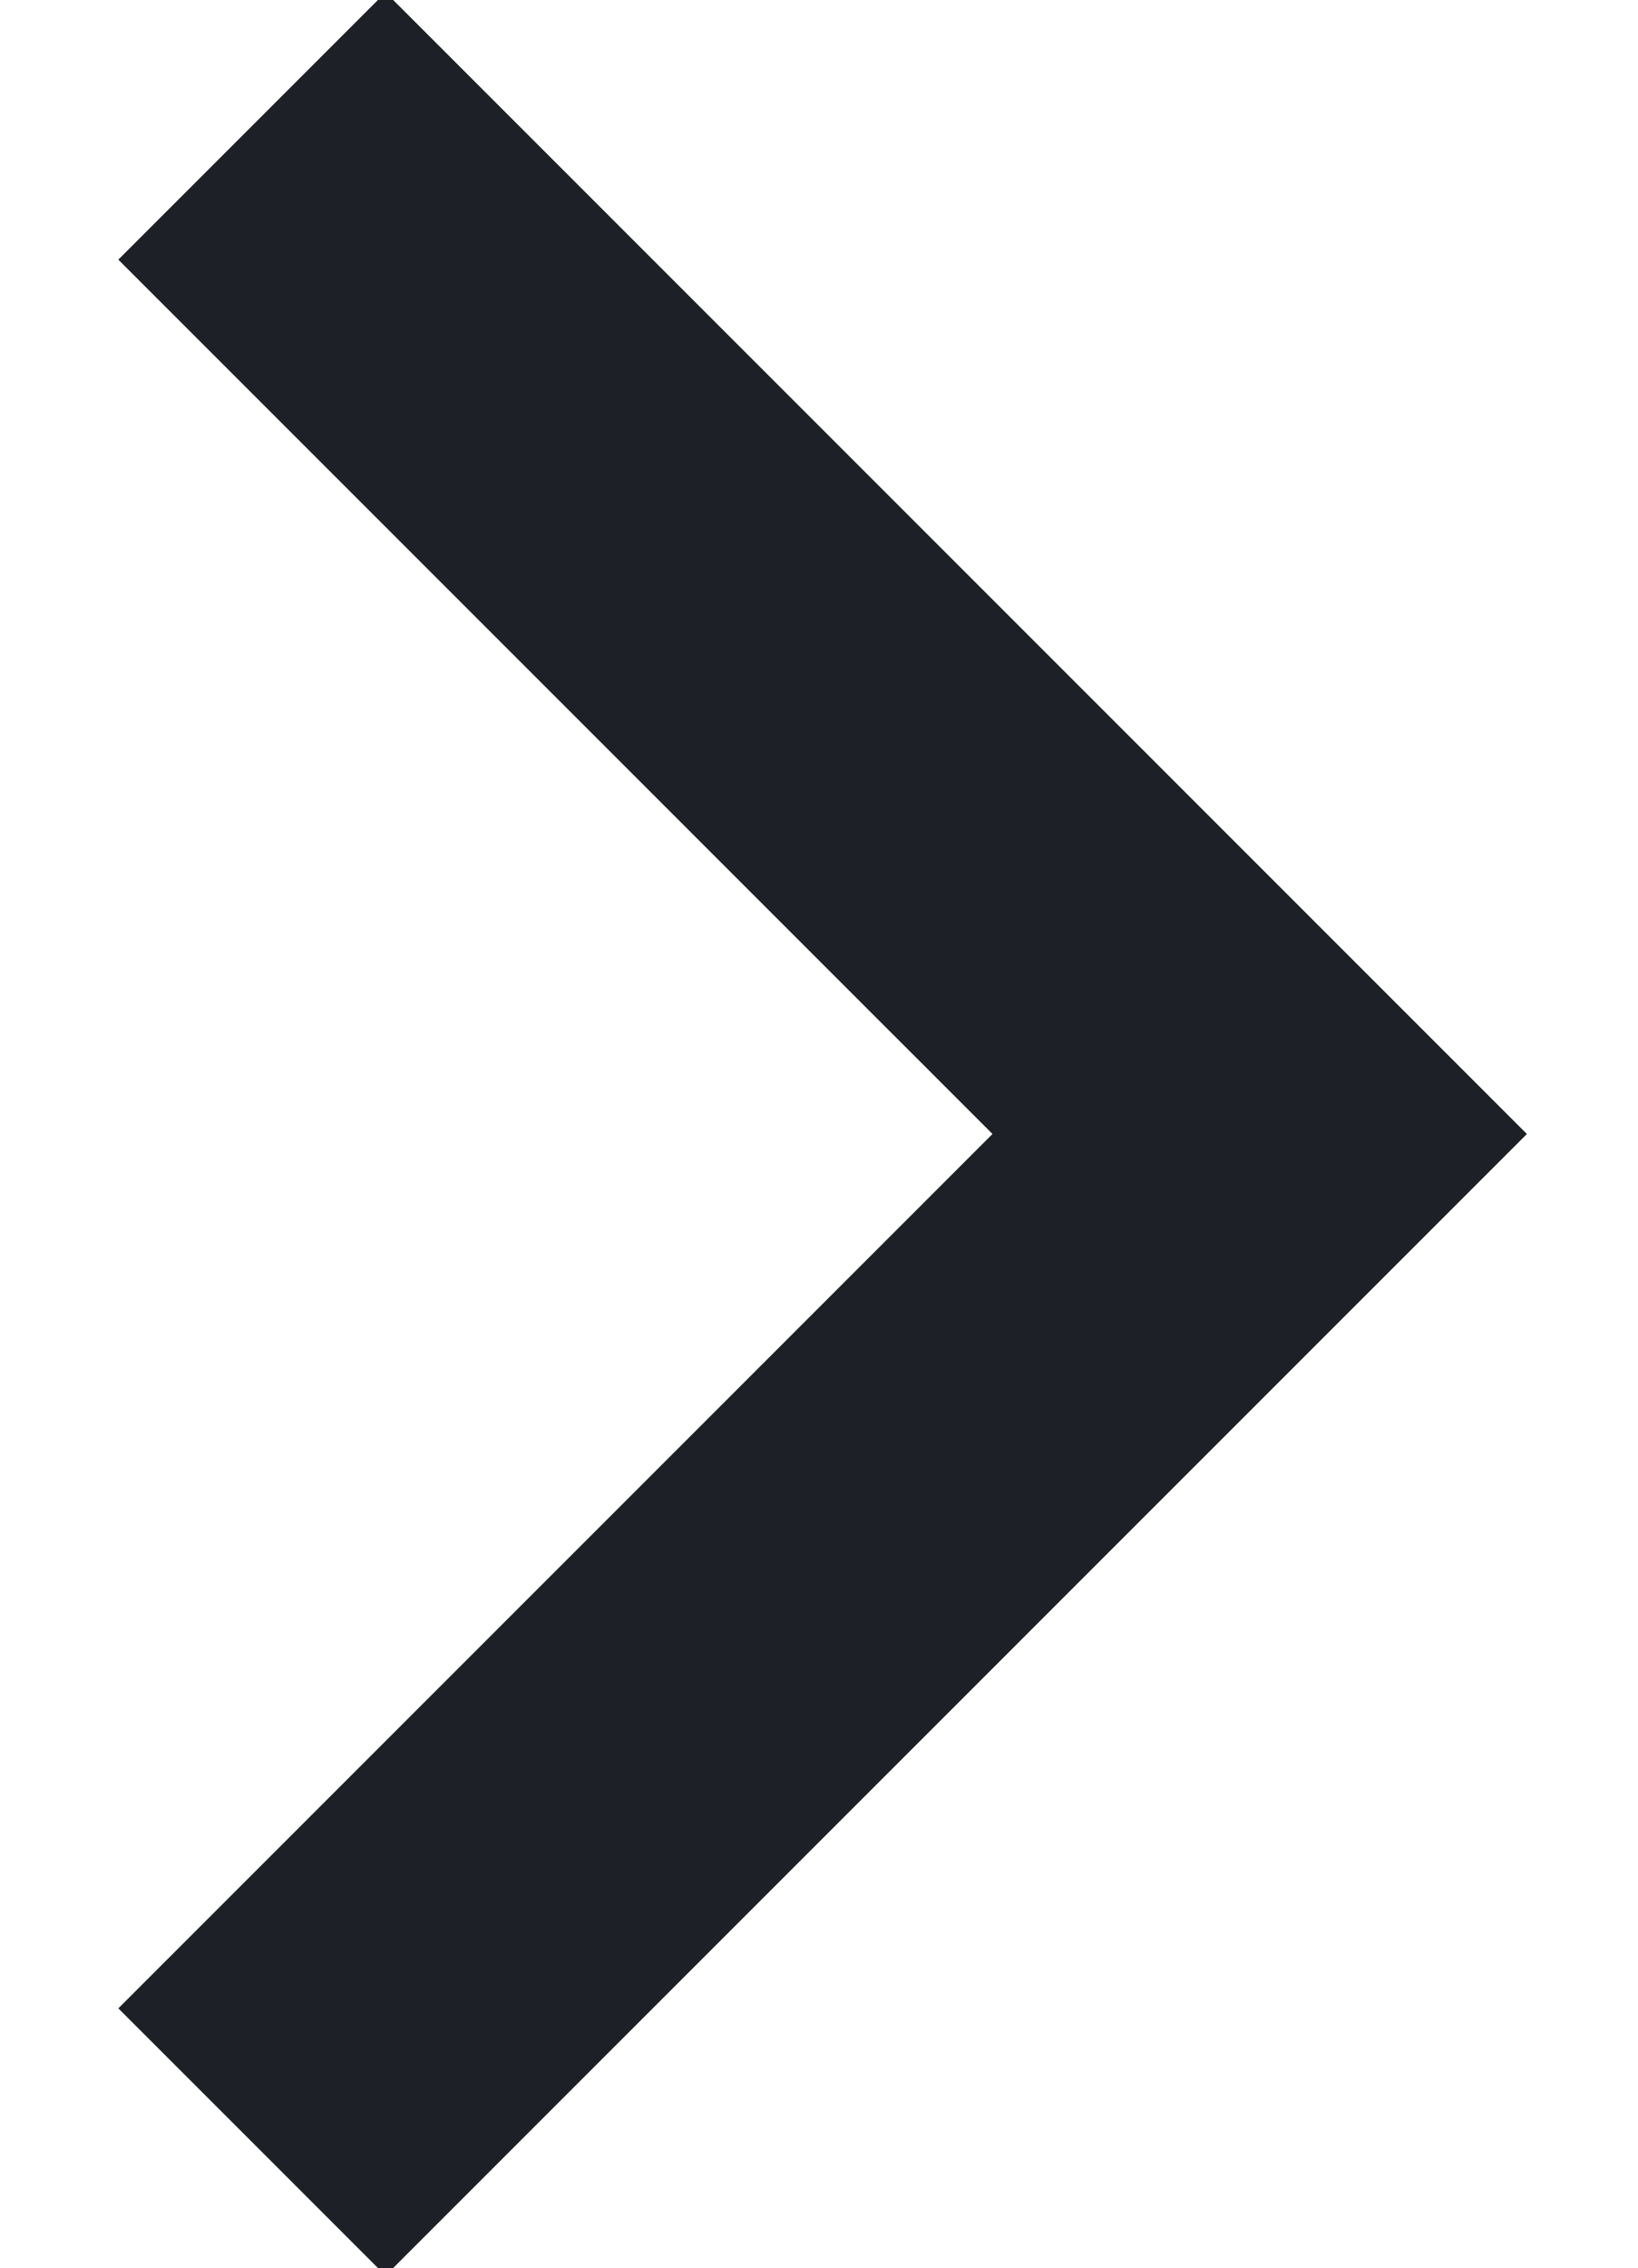
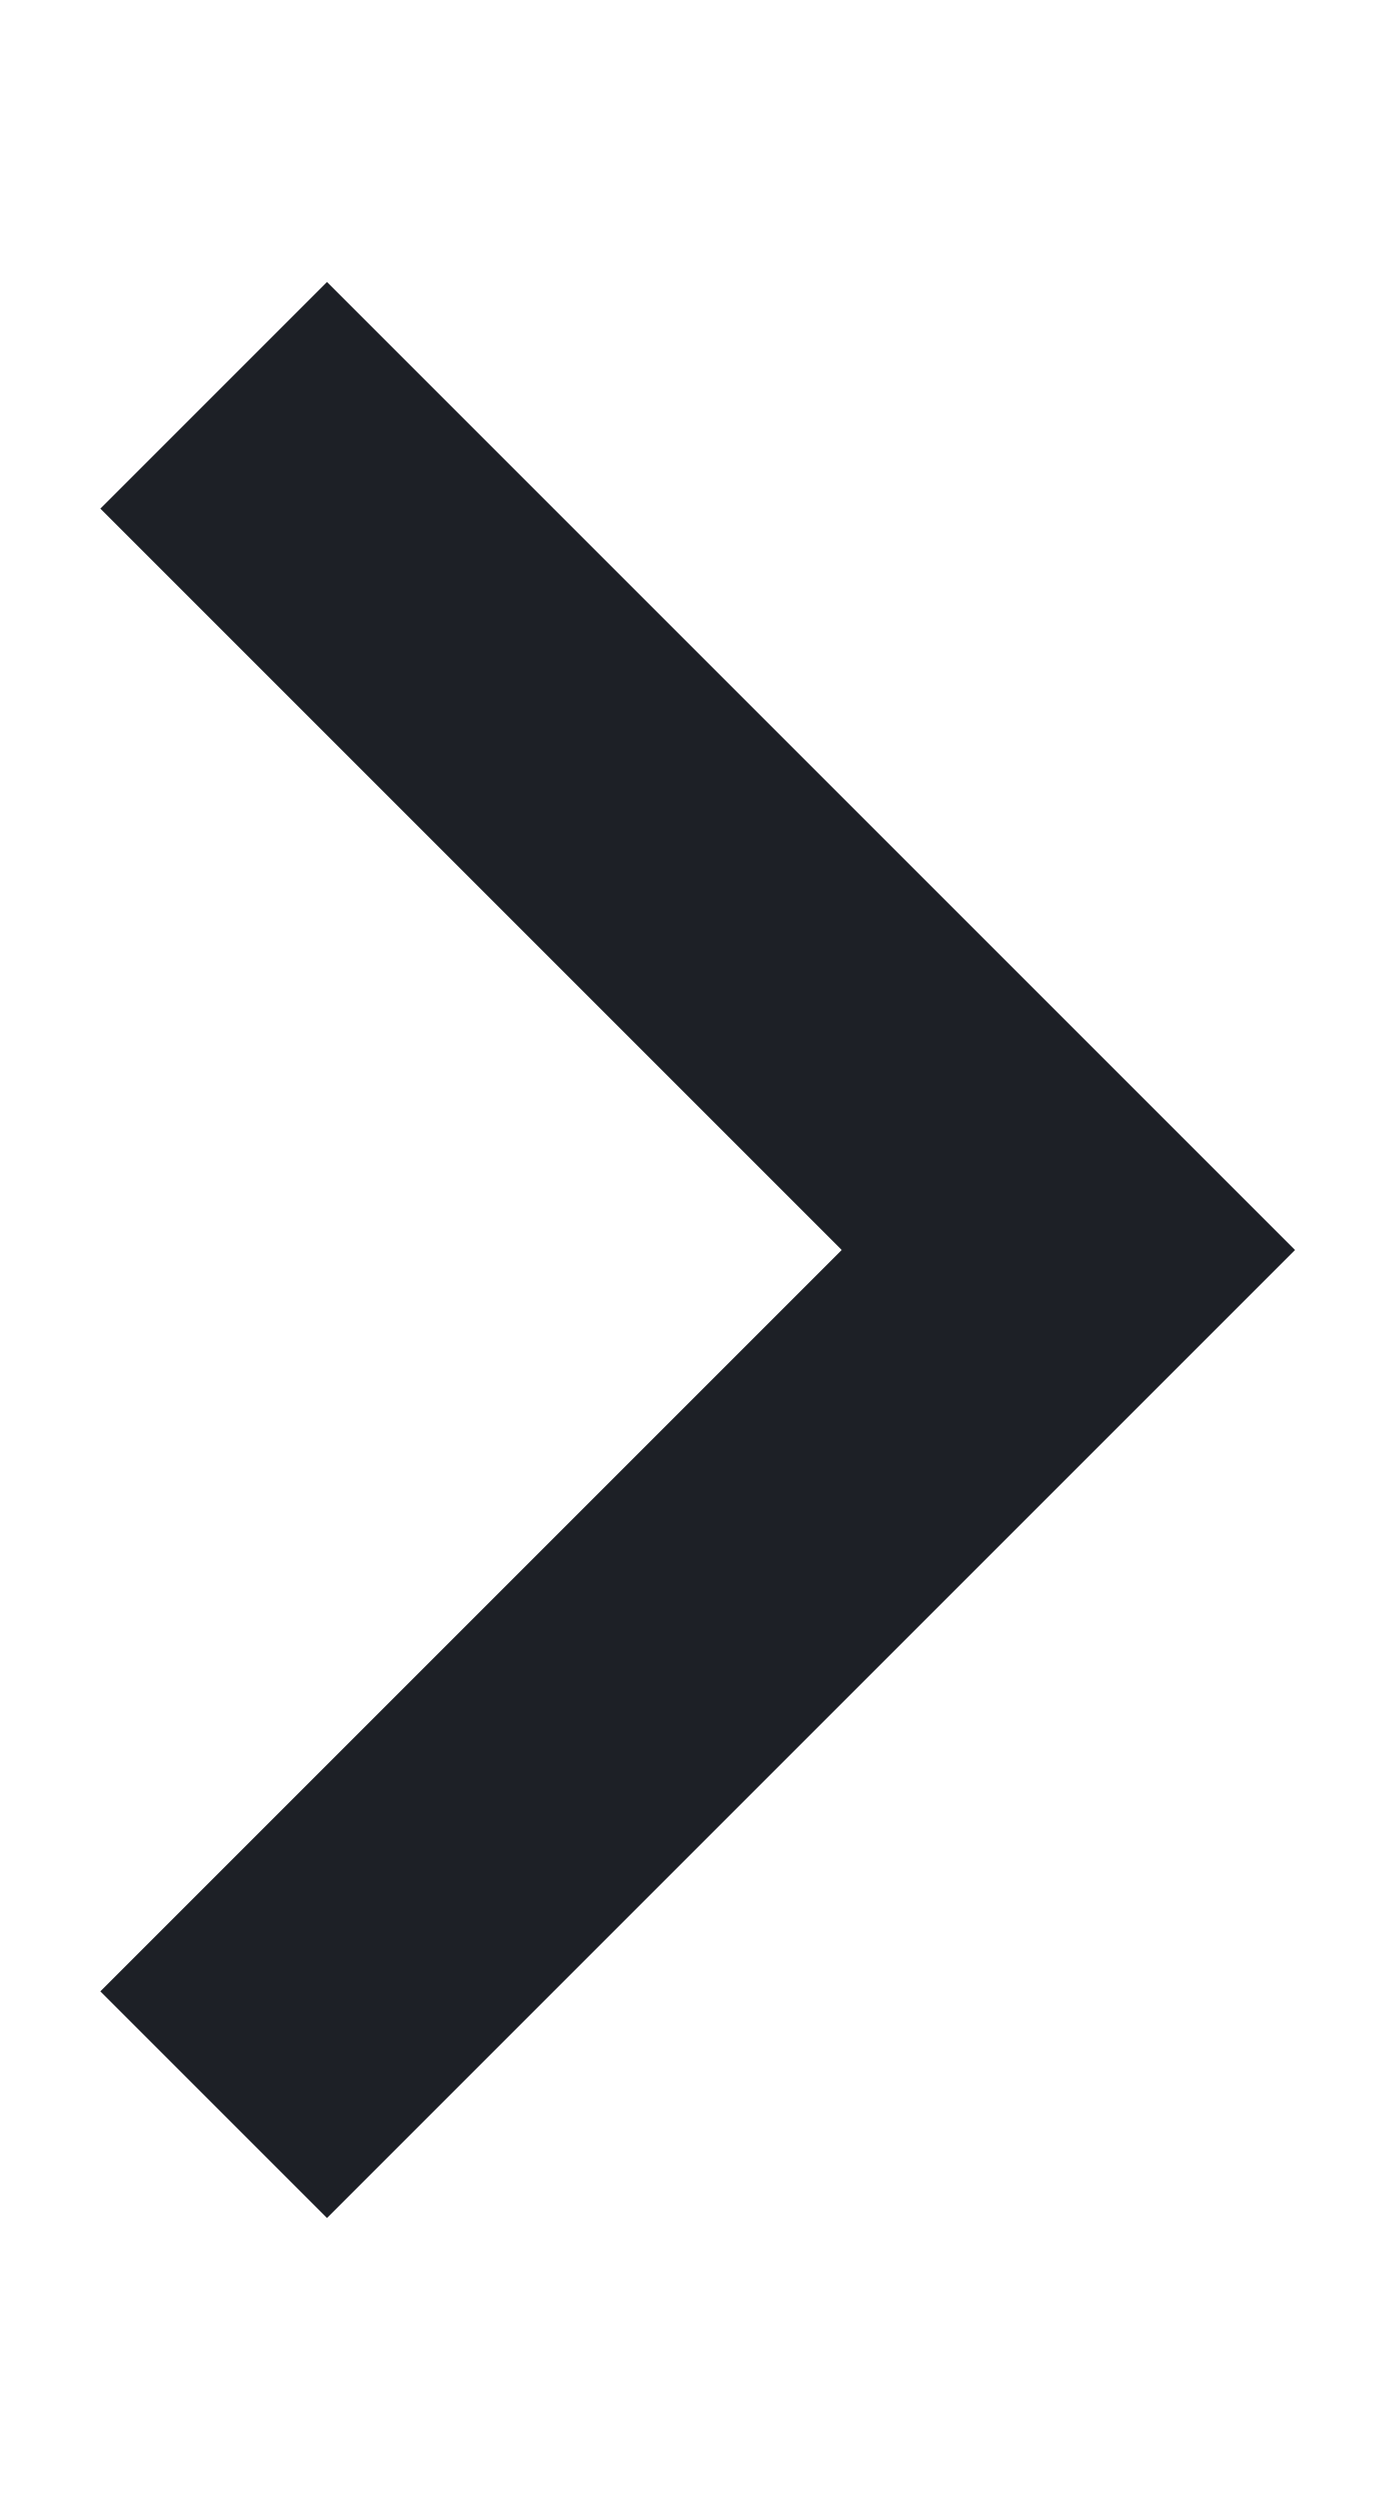
- <svg xmlns="http://www.w3.org/2000/svg" width="13" height="18">
+ <svg xmlns="http://www.w3.org/2000/svg" width="10" height="18" viewBox="0 0 13 18">
  <path d="m2 1 8 8-8 8" stroke="#1D2026" stroke-width="3" fill="none" fill-rule="evenodd" />
</svg>
